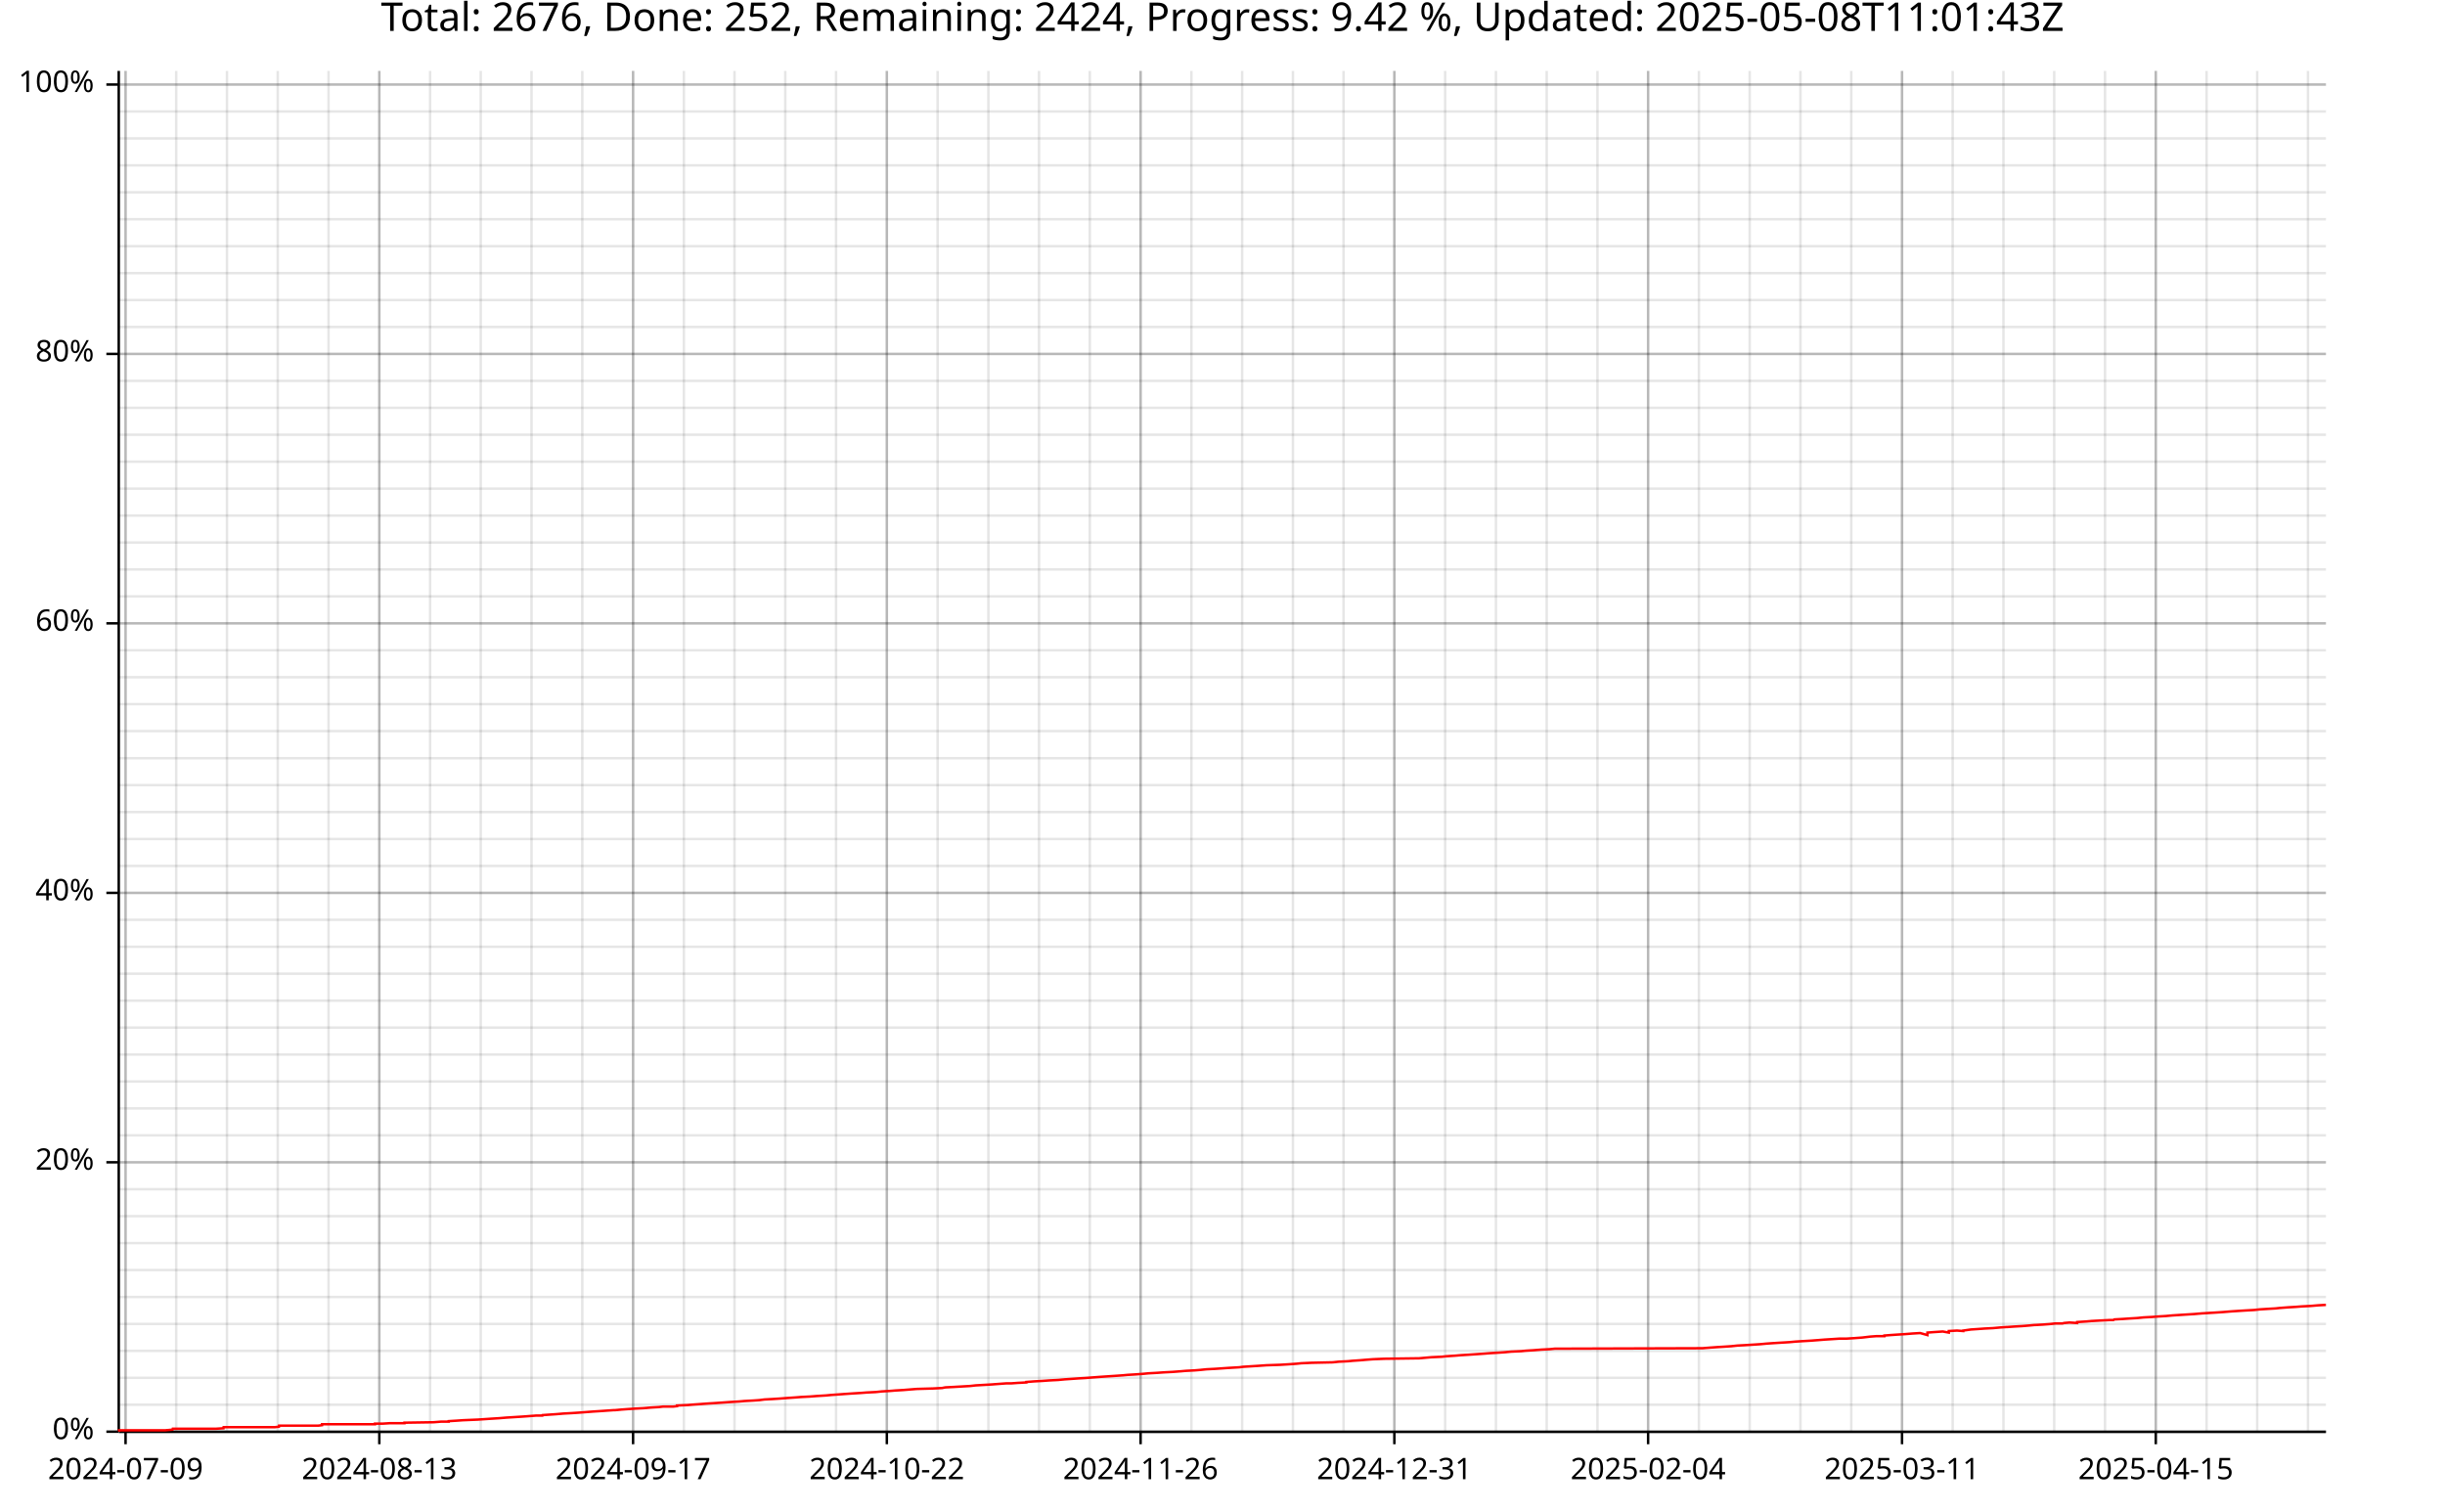
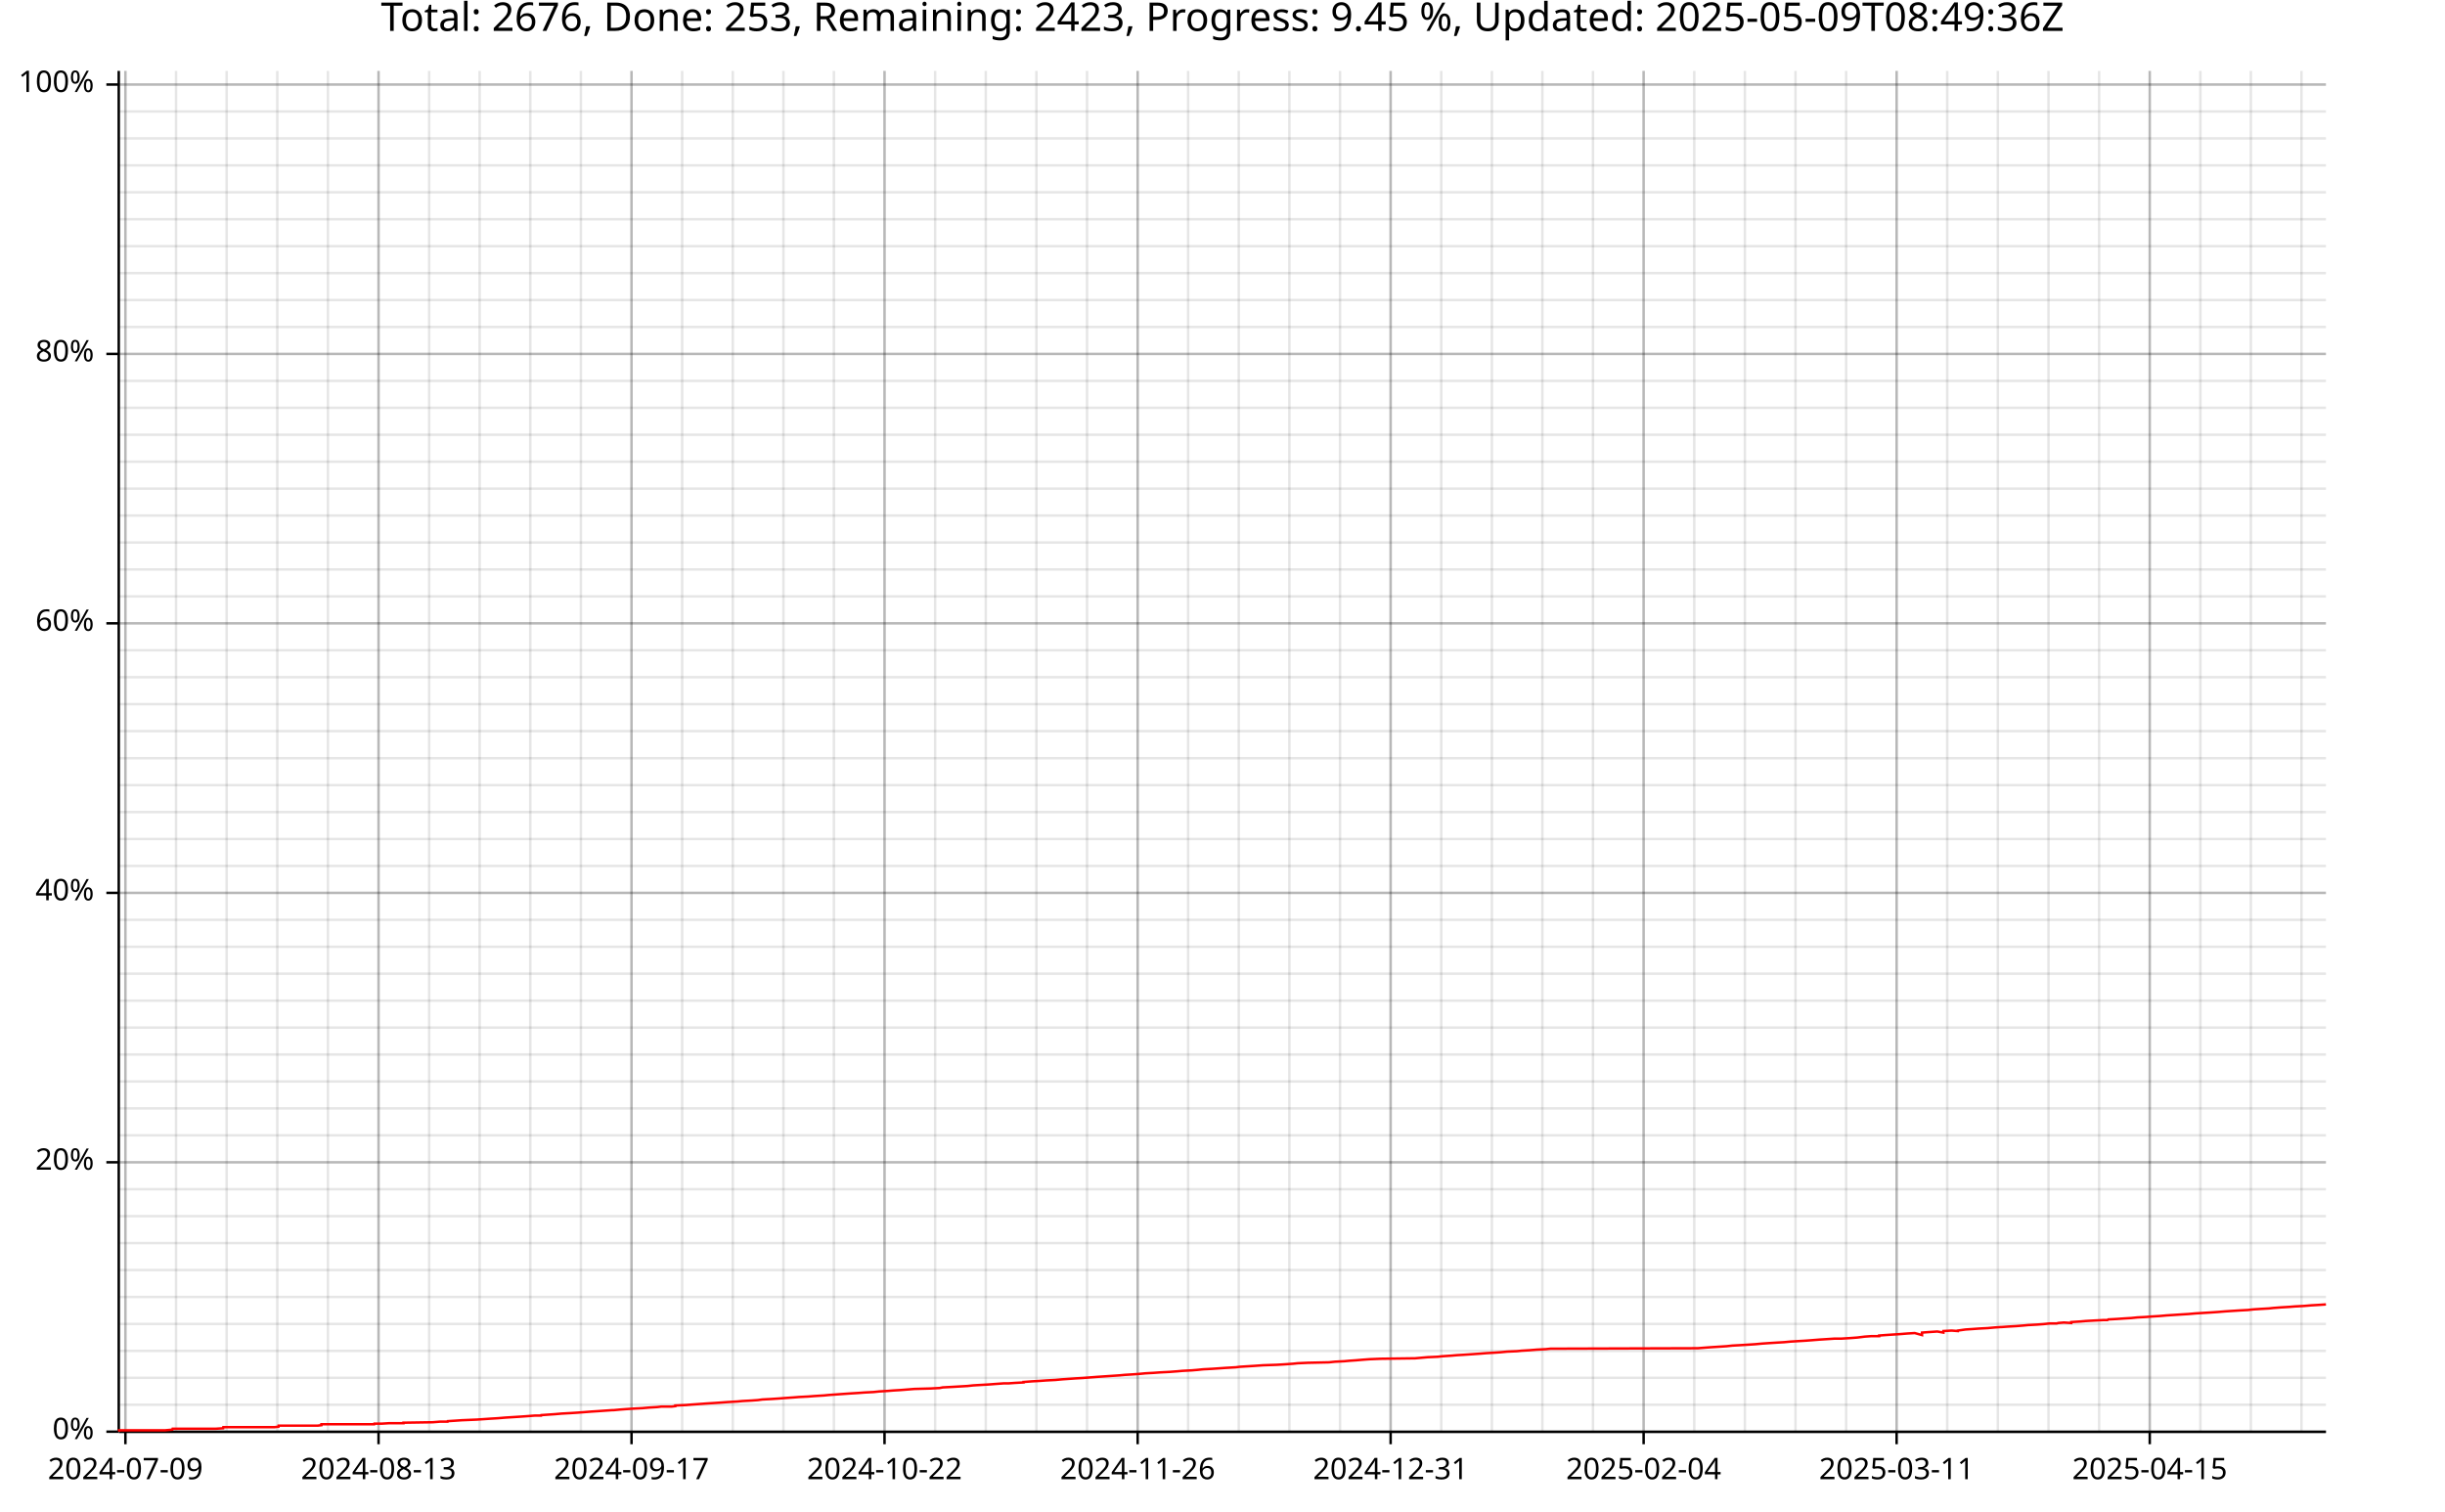
<svg xmlns="http://www.w3.org/2000/svg" width="987" height="610" viewBox="0 0 15792 9760">
  <text x="7896" y="5" dy="0.76em" text-anchor="middle" font-family="sans-serif" font-size="256" opacity="1" fill="#000000">
- Total: 2676, Done: 252, Remaining: 2424, Progress: 9.42 %, Updated: 2025-05-08T11:01:43Z
+ Total: 2676, Done: 253, Remaining: 2423, Progress: 9.45 %, Updated: 2025-05-09T08:49:36Z
</text>
-   <line opacity="0.1" stroke="#000000" stroke-width="16" x1="811" y1="9247" x2="811" y2="458" />
-   <line opacity="0.1" stroke="#000000" stroke-width="16" x1="1138" y1="9247" x2="1138" y2="458" />
-   <line opacity="0.1" stroke="#000000" stroke-width="16" x1="1466" y1="9247" x2="1466" y2="458" />
-   <line opacity="0.1" stroke="#000000" stroke-width="16" x1="1794" y1="9247" x2="1794" y2="458" />
-   <line opacity="0.1" stroke="#000000" stroke-width="16" x1="2122" y1="9247" x2="2122" y2="458" />
-   <line opacity="0.1" stroke="#000000" stroke-width="16" x1="2450" y1="9247" x2="2450" y2="458" />
-   <line opacity="0.1" stroke="#000000" stroke-width="16" x1="2778" y1="9247" x2="2778" y2="458" />
-   <line opacity="0.1" stroke="#000000" stroke-width="16" x1="3105" y1="9247" x2="3105" y2="458" />
-   <line opacity="0.1" stroke="#000000" stroke-width="16" x1="3433" y1="9247" x2="3433" y2="458" />
-   <line opacity="0.1" stroke="#000000" stroke-width="16" x1="3761" y1="9247" x2="3761" y2="458" />
-   <line opacity="0.1" stroke="#000000" stroke-width="16" x1="4089" y1="9247" x2="4089" y2="458" />
-   <line opacity="0.1" stroke="#000000" stroke-width="16" x1="4417" y1="9247" x2="4417" y2="458" />
-   <line opacity="0.1" stroke="#000000" stroke-width="16" x1="4744" y1="9247" x2="4744" y2="458" />
-   <line opacity="0.1" stroke="#000000" stroke-width="16" x1="5072" y1="9247" x2="5072" y2="458" />
-   <line opacity="0.1" stroke="#000000" stroke-width="16" x1="5400" y1="9247" x2="5400" y2="458" />
-   <line opacity="0.1" stroke="#000000" stroke-width="16" x1="5728" y1="9247" x2="5728" y2="458" />
-   <line opacity="0.1" stroke="#000000" stroke-width="16" x1="6056" y1="9247" x2="6056" y2="458" />
-   <line opacity="0.1" stroke="#000000" stroke-width="16" x1="6384" y1="9247" x2="6384" y2="458" />
-   <line opacity="0.1" stroke="#000000" stroke-width="16" x1="6711" y1="9247" x2="6711" y2="458" />
-   <line opacity="0.1" stroke="#000000" stroke-width="16" x1="7039" y1="9247" x2="7039" y2="458" />
-   <line opacity="0.1" stroke="#000000" stroke-width="16" x1="7367" y1="9247" x2="7367" y2="458" />
-   <line opacity="0.1" stroke="#000000" stroke-width="16" x1="7695" y1="9247" x2="7695" y2="458" />
-   <line opacity="0.1" stroke="#000000" stroke-width="16" x1="8023" y1="9247" x2="8023" y2="458" />
-   <line opacity="0.1" stroke="#000000" stroke-width="16" x1="8351" y1="9247" x2="8351" y2="458" />
-   <line opacity="0.1" stroke="#000000" stroke-width="16" x1="8678" y1="9247" x2="8678" y2="458" />
-   <line opacity="0.1" stroke="#000000" stroke-width="16" x1="9006" y1="9247" x2="9006" y2="458" />
-   <line opacity="0.1" stroke="#000000" stroke-width="16" x1="9334" y1="9247" x2="9334" y2="458" />
-   <line opacity="0.1" stroke="#000000" stroke-width="16" x1="9662" y1="9247" x2="9662" y2="458" />
-   <line opacity="0.1" stroke="#000000" stroke-width="16" x1="9990" y1="9247" x2="9990" y2="458" />
-   <line opacity="0.1" stroke="#000000" stroke-width="16" x1="10318" y1="9247" x2="10318" y2="458" />
-   <line opacity="0.1" stroke="#000000" stroke-width="16" x1="10645" y1="9247" x2="10645" y2="458" />
-   <line opacity="0.1" stroke="#000000" stroke-width="16" x1="10973" y1="9247" x2="10973" y2="458" />
-   <line opacity="0.1" stroke="#000000" stroke-width="16" x1="11301" y1="9247" x2="11301" y2="458" />
-   <line opacity="0.1" stroke="#000000" stroke-width="16" x1="11629" y1="9247" x2="11629" y2="458" />
-   <line opacity="0.1" stroke="#000000" stroke-width="16" x1="11957" y1="9247" x2="11957" y2="458" />
-   <line opacity="0.1" stroke="#000000" stroke-width="16" x1="12285" y1="9247" x2="12285" y2="458" />
-   <line opacity="0.1" stroke="#000000" stroke-width="16" x1="12612" y1="9247" x2="12612" y2="458" />
-   <line opacity="0.1" stroke="#000000" stroke-width="16" x1="12940" y1="9247" x2="12940" y2="458" />
-   <line opacity="0.1" stroke="#000000" stroke-width="16" x1="13268" y1="9247" x2="13268" y2="458" />
-   <line opacity="0.1" stroke="#000000" stroke-width="16" x1="13596" y1="9247" x2="13596" y2="458" />
-   <line opacity="0.1" stroke="#000000" stroke-width="16" x1="13924" y1="9247" x2="13924" y2="458" />
-   <line opacity="0.1" stroke="#000000" stroke-width="16" x1="14252" y1="9247" x2="14252" y2="458" />
-   <line opacity="0.1" stroke="#000000" stroke-width="16" x1="14579" y1="9247" x2="14579" y2="458" />
-   <line opacity="0.1" stroke="#000000" stroke-width="16" x1="14907" y1="9247" x2="14907" y2="458" />
+   <line opacity="0.1" stroke="#000000" stroke-width="16" x1="810" y1="9247" x2="810" y2="458" />
+   <line opacity="0.1" stroke="#000000" stroke-width="16" x1="1137" y1="9247" x2="1137" y2="458" />
+   <line opacity="0.1" stroke="#000000" stroke-width="16" x1="1464" y1="9247" x2="1464" y2="458" />
+   <line opacity="0.1" stroke="#000000" stroke-width="16" x1="1791" y1="9247" x2="1791" y2="458" />
+   <line opacity="0.1" stroke="#000000" stroke-width="16" x1="2118" y1="9247" x2="2118" y2="458" />
+   <line opacity="0.1" stroke="#000000" stroke-width="16" x1="2445" y1="9247" x2="2445" y2="458" />
+   <line opacity="0.1" stroke="#000000" stroke-width="16" x1="2772" y1="9247" x2="2772" y2="458" />
+   <line opacity="0.1" stroke="#000000" stroke-width="16" x1="3098" y1="9247" x2="3098" y2="458" />
+   <line opacity="0.1" stroke="#000000" stroke-width="16" x1="3425" y1="9247" x2="3425" y2="458" />
+   <line opacity="0.1" stroke="#000000" stroke-width="16" x1="3752" y1="9247" x2="3752" y2="458" />
+   <line opacity="0.1" stroke="#000000" stroke-width="16" x1="4079" y1="9247" x2="4079" y2="458" />
+   <line opacity="0.1" stroke="#000000" stroke-width="16" x1="4406" y1="9247" x2="4406" y2="458" />
+   <line opacity="0.1" stroke="#000000" stroke-width="16" x1="4733" y1="9247" x2="4733" y2="458" />
+   <line opacity="0.1" stroke="#000000" stroke-width="16" x1="5060" y1="9247" x2="5060" y2="458" />
+   <line opacity="0.1" stroke="#000000" stroke-width="16" x1="5386" y1="9247" x2="5386" y2="458" />
+   <line opacity="0.1" stroke="#000000" stroke-width="16" x1="5713" y1="9247" x2="5713" y2="458" />
+   <line opacity="0.1" stroke="#000000" stroke-width="16" x1="6040" y1="9247" x2="6040" y2="458" />
+   <line opacity="0.1" stroke="#000000" stroke-width="16" x1="6367" y1="9247" x2="6367" y2="458" />
+   <line opacity="0.1" stroke="#000000" stroke-width="16" x1="6694" y1="9247" x2="6694" y2="458" />
+   <line opacity="0.1" stroke="#000000" stroke-width="16" x1="7021" y1="9247" x2="7021" y2="458" />
+   <line opacity="0.1" stroke="#000000" stroke-width="16" x1="7348" y1="9247" x2="7348" y2="458" />
+   <line opacity="0.1" stroke="#000000" stroke-width="16" x1="7674" y1="9247" x2="7674" y2="458" />
+   <line opacity="0.1" stroke="#000000" stroke-width="16" x1="8001" y1="9247" x2="8001" y2="458" />
+   <line opacity="0.1" stroke="#000000" stroke-width="16" x1="8328" y1="9247" x2="8328" y2="458" />
+   <line opacity="0.1" stroke="#000000" stroke-width="16" x1="8655" y1="9247" x2="8655" y2="458" />
+   <line opacity="0.1" stroke="#000000" stroke-width="16" x1="8982" y1="9247" x2="8982" y2="458" />
+   <line opacity="0.1" stroke="#000000" stroke-width="16" x1="9309" y1="9247" x2="9309" y2="458" />
+   <line opacity="0.1" stroke="#000000" stroke-width="16" x1="9636" y1="9247" x2="9636" y2="458" />
+   <line opacity="0.1" stroke="#000000" stroke-width="16" x1="9962" y1="9247" x2="9962" y2="458" />
+   <line opacity="0.1" stroke="#000000" stroke-width="16" x1="10289" y1="9247" x2="10289" y2="458" />
+   <line opacity="0.1" stroke="#000000" stroke-width="16" x1="10616" y1="9247" x2="10616" y2="458" />
+   <line opacity="0.1" stroke="#000000" stroke-width="16" x1="10943" y1="9247" x2="10943" y2="458" />
+   <line opacity="0.1" stroke="#000000" stroke-width="16" x1="11270" y1="9247" x2="11270" y2="458" />
+   <line opacity="0.1" stroke="#000000" stroke-width="16" x1="11597" y1="9247" x2="11597" y2="458" />
+   <line opacity="0.1" stroke="#000000" stroke-width="16" x1="11924" y1="9247" x2="11924" y2="458" />
+   <line opacity="0.1" stroke="#000000" stroke-width="16" x1="12250" y1="9247" x2="12250" y2="458" />
+   <line opacity="0.1" stroke="#000000" stroke-width="16" x1="12577" y1="9247" x2="12577" y2="458" />
+   <line opacity="0.1" stroke="#000000" stroke-width="16" x1="12904" y1="9247" x2="12904" y2="458" />
+   <line opacity="0.1" stroke="#000000" stroke-width="16" x1="13231" y1="9247" x2="13231" y2="458" />
+   <line opacity="0.1" stroke="#000000" stroke-width="16" x1="13558" y1="9247" x2="13558" y2="458" />
+   <line opacity="0.1" stroke="#000000" stroke-width="16" x1="13885" y1="9247" x2="13885" y2="458" />
+   <line opacity="0.1" stroke="#000000" stroke-width="16" x1="14212" y1="9247" x2="14212" y2="458" />
+   <line opacity="0.1" stroke="#000000" stroke-width="16" x1="14538" y1="9247" x2="14538" y2="458" />
+   <line opacity="0.1" stroke="#000000" stroke-width="16" x1="14865" y1="9247" x2="14865" y2="458" />
  <line opacity="0.1" stroke="#000000" stroke-width="16" x1="768" y1="9247" x2="15023" y2="9247" />
  <line opacity="0.1" stroke="#000000" stroke-width="16" x1="768" y1="9073" x2="15023" y2="9073" />
  <line opacity="0.1" stroke="#000000" stroke-width="16" x1="768" y1="8899" x2="15023" y2="8899" />
  <line opacity="0.1" stroke="#000000" stroke-width="16" x1="768" y1="8725" x2="15023" y2="8725" />
  <line opacity="0.1" stroke="#000000" stroke-width="16" x1="768" y1="8551" x2="15023" y2="8551" />
  <line opacity="0.1" stroke="#000000" stroke-width="16" x1="768" y1="8377" x2="15023" y2="8377" />
  <line opacity="0.1" stroke="#000000" stroke-width="16" x1="768" y1="8203" x2="15023" y2="8203" />
  <line opacity="0.1" stroke="#000000" stroke-width="16" x1="768" y1="8029" x2="15023" y2="8029" />
  <line opacity="0.1" stroke="#000000" stroke-width="16" x1="768" y1="7855" x2="15023" y2="7855" />
  <line opacity="0.1" stroke="#000000" stroke-width="16" x1="768" y1="7681" x2="15023" y2="7681" />
  <line opacity="0.1" stroke="#000000" stroke-width="16" x1="768" y1="7507" x2="15023" y2="7507" />
  <line opacity="0.1" stroke="#000000" stroke-width="16" x1="768" y1="7333" x2="15023" y2="7333" />
  <line opacity="0.1" stroke="#000000" stroke-width="16" x1="768" y1="7159" x2="15023" y2="7159" />
  <line opacity="0.1" stroke="#000000" stroke-width="16" x1="768" y1="6985" x2="15023" y2="6985" />
  <line opacity="0.1" stroke="#000000" stroke-width="16" x1="768" y1="6811" x2="15023" y2="6811" />
  <line opacity="0.1" stroke="#000000" stroke-width="16" x1="768" y1="6637" x2="15023" y2="6637" />
  <line opacity="0.1" stroke="#000000" stroke-width="16" x1="768" y1="6463" x2="15023" y2="6463" />
  <line opacity="0.1" stroke="#000000" stroke-width="16" x1="768" y1="6289" x2="15023" y2="6289" />
  <line opacity="0.1" stroke="#000000" stroke-width="16" x1="768" y1="6115" x2="15023" y2="6115" />
  <line opacity="0.1" stroke="#000000" stroke-width="16" x1="768" y1="5941" x2="15023" y2="5941" />
  <line opacity="0.1" stroke="#000000" stroke-width="16" x1="768" y1="5767" x2="15023" y2="5767" />
  <line opacity="0.1" stroke="#000000" stroke-width="16" x1="768" y1="5593" x2="15023" y2="5593" />
  <line opacity="0.1" stroke="#000000" stroke-width="16" x1="768" y1="5419" x2="15023" y2="5419" />
  <line opacity="0.1" stroke="#000000" stroke-width="16" x1="768" y1="5245" x2="15023" y2="5245" />
  <line opacity="0.1" stroke="#000000" stroke-width="16" x1="768" y1="5071" x2="15023" y2="5071" />
  <line opacity="0.1" stroke="#000000" stroke-width="16" x1="768" y1="4897" x2="15023" y2="4897" />
  <line opacity="0.1" stroke="#000000" stroke-width="16" x1="768" y1="4722" x2="15023" y2="4722" />
  <line opacity="0.1" stroke="#000000" stroke-width="16" x1="768" y1="4548" x2="15023" y2="4548" />
  <line opacity="0.1" stroke="#000000" stroke-width="16" x1="768" y1="4374" x2="15023" y2="4374" />
  <line opacity="0.1" stroke="#000000" stroke-width="16" x1="768" y1="4200" x2="15023" y2="4200" />
  <line opacity="0.1" stroke="#000000" stroke-width="16" x1="768" y1="4026" x2="15023" y2="4026" />
  <line opacity="0.1" stroke="#000000" stroke-width="16" x1="768" y1="3852" x2="15023" y2="3852" />
  <line opacity="0.1" stroke="#000000" stroke-width="16" x1="768" y1="3678" x2="15023" y2="3678" />
  <line opacity="0.1" stroke="#000000" stroke-width="16" x1="768" y1="3504" x2="15023" y2="3504" />
  <line opacity="0.1" stroke="#000000" stroke-width="16" x1="768" y1="3330" x2="15023" y2="3330" />
  <line opacity="0.1" stroke="#000000" stroke-width="16" x1="768" y1="3156" x2="15023" y2="3156" />
  <line opacity="0.1" stroke="#000000" stroke-width="16" x1="768" y1="2982" x2="15023" y2="2982" />
  <line opacity="0.1" stroke="#000000" stroke-width="16" x1="768" y1="2808" x2="15023" y2="2808" />
  <line opacity="0.1" stroke="#000000" stroke-width="16" x1="768" y1="2634" x2="15023" y2="2634" />
  <line opacity="0.1" stroke="#000000" stroke-width="16" x1="768" y1="2460" x2="15023" y2="2460" />
  <line opacity="0.1" stroke="#000000" stroke-width="16" x1="768" y1="2286" x2="15023" y2="2286" />
  <line opacity="0.1" stroke="#000000" stroke-width="16" x1="768" y1="2112" x2="15023" y2="2112" />
  <line opacity="0.1" stroke="#000000" stroke-width="16" x1="768" y1="1938" x2="15023" y2="1938" />
  <line opacity="0.1" stroke="#000000" stroke-width="16" x1="768" y1="1764" x2="15023" y2="1764" />
  <line opacity="0.1" stroke="#000000" stroke-width="16" x1="768" y1="1590" x2="15023" y2="1590" />
  <line opacity="0.1" stroke="#000000" stroke-width="16" x1="768" y1="1416" x2="15023" y2="1416" />
  <line opacity="0.1" stroke="#000000" stroke-width="16" x1="768" y1="1242" x2="15023" y2="1242" />
  <line opacity="0.1" stroke="#000000" stroke-width="16" x1="768" y1="1068" x2="15023" y2="1068" />
  <line opacity="0.1" stroke="#000000" stroke-width="16" x1="768" y1="894" x2="15023" y2="894" />
  <line opacity="0.1" stroke="#000000" stroke-width="16" x1="768" y1="720" x2="15023" y2="720" />
  <line opacity="0.1" stroke="#000000" stroke-width="16" x1="768" y1="546" x2="15023" y2="546" />
-   <line opacity="0.2" stroke="#000000" stroke-width="16" x1="811" y1="9247" x2="811" y2="458" />
-   <line opacity="0.2" stroke="#000000" stroke-width="16" x1="2450" y1="9247" x2="2450" y2="458" />
-   <line opacity="0.2" stroke="#000000" stroke-width="16" x1="4089" y1="9247" x2="4089" y2="458" />
-   <line opacity="0.2" stroke="#000000" stroke-width="16" x1="5728" y1="9247" x2="5728" y2="458" />
-   <line opacity="0.2" stroke="#000000" stroke-width="16" x1="7367" y1="9247" x2="7367" y2="458" />
-   <line opacity="0.2" stroke="#000000" stroke-width="16" x1="9006" y1="9247" x2="9006" y2="458" />
-   <line opacity="0.2" stroke="#000000" stroke-width="16" x1="10645" y1="9247" x2="10645" y2="458" />
-   <line opacity="0.2" stroke="#000000" stroke-width="16" x1="12285" y1="9247" x2="12285" y2="458" />
-   <line opacity="0.2" stroke="#000000" stroke-width="16" x1="13924" y1="9247" x2="13924" y2="458" />
+   <line opacity="0.2" stroke="#000000" stroke-width="16" x1="810" y1="9247" x2="810" y2="458" />
+   <line opacity="0.2" stroke="#000000" stroke-width="16" x1="2445" y1="9247" x2="2445" y2="458" />
+   <line opacity="0.2" stroke="#000000" stroke-width="16" x1="4079" y1="9247" x2="4079" y2="458" />
+   <line opacity="0.2" stroke="#000000" stroke-width="16" x1="5713" y1="9247" x2="5713" y2="458" />
+   <line opacity="0.2" stroke="#000000" stroke-width="16" x1="7348" y1="9247" x2="7348" y2="458" />
+   <line opacity="0.2" stroke="#000000" stroke-width="16" x1="8982" y1="9247" x2="8982" y2="458" />
+   <line opacity="0.2" stroke="#000000" stroke-width="16" x1="10616" y1="9247" x2="10616" y2="458" />
+   <line opacity="0.2" stroke="#000000" stroke-width="16" x1="12250" y1="9247" x2="12250" y2="458" />
+   <line opacity="0.2" stroke="#000000" stroke-width="16" x1="13885" y1="9247" x2="13885" y2="458" />
  <line opacity="0.2" stroke="#000000" stroke-width="16" x1="768" y1="9247" x2="15023" y2="9247" />
  <line opacity="0.2" stroke="#000000" stroke-width="16" x1="768" y1="7507" x2="15023" y2="7507" />
  <line opacity="0.2" stroke="#000000" stroke-width="16" x1="768" y1="5767" x2="15023" y2="5767" />
  <line opacity="0.2" stroke="#000000" stroke-width="16" x1="768" y1="4026" x2="15023" y2="4026" />
  <line opacity="0.2" stroke="#000000" stroke-width="16" x1="768" y1="2286" x2="15023" y2="2286" />
  <line opacity="0.2" stroke="#000000" stroke-width="16" x1="768" y1="546" x2="15023" y2="546" />
  <polyline fill="none" opacity="1" stroke="#000000" stroke-width="16" points="767,458 767,9247 " />
  <text x="608" y="9247" dy="0.5ex" text-anchor="end" font-family="sans-serif" font-size="192" opacity="1" fill="#000000">
0%
</text>
  <polyline fill="none" opacity="1" stroke="#000000" stroke-width="16" points="687,9247 767,9247 " />
  <text x="608" y="7507" dy="0.5ex" text-anchor="end" font-family="sans-serif" font-size="192" opacity="1" fill="#000000">
20%
</text>
  <polyline fill="none" opacity="1" stroke="#000000" stroke-width="16" points="687,7507 767,7507 " />
  <text x="608" y="5767" dy="0.5ex" text-anchor="end" font-family="sans-serif" font-size="192" opacity="1" fill="#000000">
40%
</text>
  <polyline fill="none" opacity="1" stroke="#000000" stroke-width="16" points="687,5767 767,5767 " />
  <text x="608" y="4026" dy="0.5ex" text-anchor="end" font-family="sans-serif" font-size="192" opacity="1" fill="#000000">
60%
</text>
  <polyline fill="none" opacity="1" stroke="#000000" stroke-width="16" points="687,4026 767,4026 " />
  <text x="608" y="2286" dy="0.5ex" text-anchor="end" font-family="sans-serif" font-size="192" opacity="1" fill="#000000">
80%
</text>
  <polyline fill="none" opacity="1" stroke="#000000" stroke-width="16" points="687,2286 767,2286 " />
  <text x="608" y="546" dy="0.5ex" text-anchor="end" font-family="sans-serif" font-size="192" opacity="1" fill="#000000">
100%
</text>
  <polyline fill="none" opacity="1" stroke="#000000" stroke-width="16" points="687,546 767,546 " />
  <polyline fill="none" opacity="1" stroke="#000000" stroke-width="16" points="768,9248 15023,9248 " />
-   <text x="811" y="9408" dy="0.76em" text-anchor="middle" font-family="sans-serif" font-size="192" opacity="1" fill="#000000">
+   <text x="810" y="9408" dy="0.76em" text-anchor="middle" font-family="sans-serif" font-size="192" opacity="1" fill="#000000">
2024-07-09
</text>
-   <polyline fill="none" opacity="1" stroke="#000000" stroke-width="16" points="811,9248 811,9328 " />
-   <text x="2450" y="9408" dy="0.76em" text-anchor="middle" font-family="sans-serif" font-size="192" opacity="1" fill="#000000">
+   <polyline fill="none" opacity="1" stroke="#000000" stroke-width="16" points="810,9248 810,9328 " />
+   <text x="2445" y="9408" dy="0.76em" text-anchor="middle" font-family="sans-serif" font-size="192" opacity="1" fill="#000000">
2024-08-13
</text>
-   <polyline fill="none" opacity="1" stroke="#000000" stroke-width="16" points="2450,9248 2450,9328 " />
-   <text x="4089" y="9408" dy="0.76em" text-anchor="middle" font-family="sans-serif" font-size="192" opacity="1" fill="#000000">
+   <polyline fill="none" opacity="1" stroke="#000000" stroke-width="16" points="2445,9248 2445,9328 " />
+   <text x="4079" y="9408" dy="0.76em" text-anchor="middle" font-family="sans-serif" font-size="192" opacity="1" fill="#000000">
2024-09-17
</text>
-   <polyline fill="none" opacity="1" stroke="#000000" stroke-width="16" points="4089,9248 4089,9328 " />
-   <text x="5728" y="9408" dy="0.76em" text-anchor="middle" font-family="sans-serif" font-size="192" opacity="1" fill="#000000">
+   <polyline fill="none" opacity="1" stroke="#000000" stroke-width="16" points="4079,9248 4079,9328 " />
+   <text x="5713" y="9408" dy="0.76em" text-anchor="middle" font-family="sans-serif" font-size="192" opacity="1" fill="#000000">
2024-10-22
</text>
-   <polyline fill="none" opacity="1" stroke="#000000" stroke-width="16" points="5728,9248 5728,9328 " />
-   <text x="7367" y="9408" dy="0.76em" text-anchor="middle" font-family="sans-serif" font-size="192" opacity="1" fill="#000000">
+   <polyline fill="none" opacity="1" stroke="#000000" stroke-width="16" points="5713,9248 5713,9328 " />
+   <text x="7348" y="9408" dy="0.76em" text-anchor="middle" font-family="sans-serif" font-size="192" opacity="1" fill="#000000">
2024-11-26
</text>
-   <polyline fill="none" opacity="1" stroke="#000000" stroke-width="16" points="7367,9248 7367,9328 " />
-   <text x="9006" y="9408" dy="0.76em" text-anchor="middle" font-family="sans-serif" font-size="192" opacity="1" fill="#000000">
+   <polyline fill="none" opacity="1" stroke="#000000" stroke-width="16" points="7348,9248 7348,9328 " />
+   <text x="8982" y="9408" dy="0.76em" text-anchor="middle" font-family="sans-serif" font-size="192" opacity="1" fill="#000000">
2024-12-31
</text>
-   <polyline fill="none" opacity="1" stroke="#000000" stroke-width="16" points="9006,9248 9006,9328 " />
-   <text x="10645" y="9408" dy="0.76em" text-anchor="middle" font-family="sans-serif" font-size="192" opacity="1" fill="#000000">
+   <polyline fill="none" opacity="1" stroke="#000000" stroke-width="16" points="8982,9248 8982,9328 " />
+   <text x="10616" y="9408" dy="0.76em" text-anchor="middle" font-family="sans-serif" font-size="192" opacity="1" fill="#000000">
2025-02-04
</text>
-   <polyline fill="none" opacity="1" stroke="#000000" stroke-width="16" points="10645,9248 10645,9328 " />
-   <text x="12285" y="9408" dy="0.76em" text-anchor="middle" font-family="sans-serif" font-size="192" opacity="1" fill="#000000">
+   <polyline fill="none" opacity="1" stroke="#000000" stroke-width="16" points="10616,9248 10616,9328 " />
+   <text x="12250" y="9408" dy="0.76em" text-anchor="middle" font-family="sans-serif" font-size="192" opacity="1" fill="#000000">
2025-03-11
</text>
-   <polyline fill="none" opacity="1" stroke="#000000" stroke-width="16" points="12285,9248 12285,9328 " />
-   <text x="13924" y="9408" dy="0.76em" text-anchor="middle" font-family="sans-serif" font-size="192" opacity="1" fill="#000000">
+   <polyline fill="none" opacity="1" stroke="#000000" stroke-width="16" points="12250,9248 12250,9328 " />
+   <text x="13885" y="9408" dy="0.76em" text-anchor="middle" font-family="sans-serif" font-size="192" opacity="1" fill="#000000">
2025-04-15
</text>
-   <polyline fill="none" opacity="1" stroke="#000000" stroke-width="16" points="13924,9248 13924,9328 " />
-   <polyline fill="none" opacity="1" stroke="#FF0000" stroke-width="16" points="768,9247 769,9244 769,9241 769,9238 833,9238 880,9238 927,9238 976,9238 1021,9238 1068,9238 1114,9234 1114,9234 1115,9231 1115,9231 1116,9228 1164,9228 1210,9228 1211,9228 1258,9228 1305,9228 1394,9228 1394,9228 1443,9225 1443,9221 1444,9218 1492,9218 1539,9218 1625,9218 1626,9218 1677,9218 1774,9218 1774,9218 1802,9215 1803,9212 1803,9212 1803,9208 1819,9208 1819,9208 1866,9208 1914,9208 1960,9208 2006,9208 2056,9208 2080,9205 2080,9202 2080,9199 2147,9199 2196,9199 2240,9199 2285,9199 2285,9199 2286,9199 2334,9199 2375,9199 2375,9199 2422,9199 2422,9195 2423,9195 2423,9195 2473,9195 2521,9192 2521,9192 2560,9192 2612,9192 2612,9189 2612,9189 2801,9186 2801,9186 2850,9182 2850,9182 2898,9182 2898,9179 2898,9179 2947,9176 2947,9176 2990,9173 2990,9173 3084,9169 3085,9169 3085,9169 3130,9166 3130,9166 3174,9163 3174,9163 3223,9160 3223,9160 3271,9156 3271,9156 3320,9153 3320,9153 3367,9150 3367,9150 3410,9147 3410,9147 3410,9147 3462,9143 3462,9143 3502,9143 3503,9143 3504,9140 3504,9140 3547,9137 3547,9137 3592,9134 3592,9134 3638,9130 3638,9130 3693,9127 3693,9127 3739,9124 3739,9124 3778,9121 3778,9121 3830,9117 3830,9117 3877,9114 3877,9114 3919,9111 3919,9111 3963,9108 3963,9108 3972,9108 4015,9104 4015,9104 4056,9101 4056,9101 4102,9098 4102,9098 4159,9095 4159,9095 4205,9091 4205,9091 4256,9088 4256,9088 4256,9088 4281,9085 4281,9085 4347,9085 4373,9082 4373,9082 4373,9078 4373,9078 4441,9075 4441,9075 4476,9072 4476,9072 4519,9069 4519,9069 4574,9065 4574,9065 4623,9062 4623,9062 4623,9062 4666,9059 4666,9059 4707,9056 4707,9056 4774,9052 4774,9052 4808,9049 4808,9049 4864,9046 4864,9046 4907,9043 4907,9043 4937,9039 4937,9039 4993,9036 4993,9036 5039,9033 5039,9033 5078,9030 5078,9030 5136,9026 5137,9026 5174,9023 5174,9023 5233,9020 5233,9020 5271,9017 5271,9017 5336,9013 5336,9013 5367,9010 5367,9010 5409,9007 5409,9007 5409,9007 5409,9007 5409,9007 5409,9007 5450,9004 5450,9004 5508,9000 5508,9000 5558,8997 5558,8997 5597,8994 5597,8994 5657,8991 5657,8991 5695,8987 5695,8987 5747,8984 5747,8984 5783,8981 5783,8981 5834,8978 5883,8974 5883,8974 5921,8971 6026,8968 6026,8968 6085,8965 6105,8961 6162,8958 6214,8955 6266,8952 6302,8948 6354,8945 6405,8942 6405,8942 6444,8939 6444,8939 6499,8935 6499,8935 6531,8935 6572,8932 6572,8932 6629,8929 6629,8929 6629,8926 6629,8926 6681,8922 6681,8922 6735,8919 6735,8919 6776,8916 6776,8916 6834,8913 6834,8913 6877,8909 6877,8909 6921,8906 6921,8906 6963,8903 6963,8903 7014,8900 7014,8900 7065,8896 7065,8896 7105,8893 7105,8893 7149,8890 7149,8890 7195,8887 7195,8887 7252,8883 7252,8883 7284,8880 7284,8880 7334,8877 7334,8877 7376,8874 7376,8874 7418,8870 7418,8870 7472,8867 7472,8867 7514,8864 7514,8864 7572,8861 7572,8861 7625,8857 7625,8857 7659,8854 7659,8854 7717,8851 7717,8851 7753,8848 7753,8848 7792,8844 7792,8844 7849,8841 7849,8841 7893,8838 7893,8838 7936,8835 7936,8835 8005,8831 8005,8831 8027,8828 8027,8828 8075,8825 8075,8825 8123,8822 8123,8822 8180,8818 8180,8818 8269,8815 8269,8815 8319,8812 8319,8812 8376,8808 8376,8808 8404,8805 8404,8805 8471,8802 8471,8802 8608,8799 8608,8799 8646,8795 8646,8795 8706,8792 8706,8792 8738,8789 8738,8789 8782,8786 8782,8786 8829,8782 8829,8782 8869,8779 8869,8779 8941,8776 8941,8776 9166,8773 9166,8773 9212,8769 9246,8766 9246,8766 9313,8763 9313,8763 9339,8760 9339,8760 9400,8756 9400,8756 9434,8753 9434,8753 9485,8750 9485,8750 9529,8747 9529,8747 9587,8743 9587,8743 9623,8740 9623,8740 9623,8740 9623,8740 9674,8737 9674,8737 9718,8734 9718,8734 9761,8730 9761,8730 9826,8727 9826,8727 9855,8724 9855,8724 9905,8721 9955,8717 9955,8717 10012,8714 10012,8714 10041,8711 10041,8711 10996,8708 10996,8708 11046,8704 11046,8704 11089,8701 11089,8701 11137,8698 11137,8698 11183,8695 11183,8695 11183,8695 11183,8695 11220,8691 11220,8691 11275,8688 11275,8688 11323,8685 11323,8685 11369,8682 11369,8682 11412,8678 11412,8678 11456,8675 11456,8675 11504,8672 11504,8672 11555,8669 11555,8669 11599,8665 11599,8665 11648,8662 11648,8662 11699,8659 11699,8659 11738,8656 11738,8656 11788,8652 11789,8652 11836,8649 11836,8649 11882,8646 11882,8646 11926,8646 11926,8646 11975,8643 11975,8643 12029,8639 12029,8639 12079,8633 12079,8633 12119,8630 12119,8630 12171,8630 12171,8630 12171,8626 12211,8623 12211,8623 12255,8620 12255,8620 12303,8617 12303,8617 12353,8613 12353,8613 12402,8610 12402,8610 12449,8623 12449,8623 12449,8607 12488,8604 12488,8604 12548,8600 12548,8600 12587,8607 12587,8607 12587,8597 12640,8594 12640,8594 12640,8594 12680,8597 12680,8594 12680,8594 12730,8587 12775,8584 12775,8584 12816,8581 12816,8581 12874,8578 12874,8578 12918,8574 12918,8574 12960,8571 12960,8571 12964,8571 12965,8571 12965,8571 13008,8568 13008,8568 13061,8565 13061,8565 13109,8561 13109,8561 13140,8558 13140,8558 13145,8558 13145,8558 13145,8558 13199,8555 13199,8555 13238,8552 13239,8552 13274,8548 13274,8548 13321,8548 13321,8548 13332,8545 13332,8545 13367,8542 13367,8542 13416,8545 13416,8545 13416,8539 13477,8535 13477,8535 13511,8532 13512,8532 13512,8532 13566,8529 13566,8529 13625,8526 13650,8526 13650,8526 13650,8526 13650,8526 13656,8522 13656,8522 13710,8519 13710,8519 13754,8516 13754,8516 13804,8513 13804,8513 13844,8509 13844,8509 13900,8506 13900,8506 13938,8503 13938,8503 13989,8500 13989,8500 14033,8496 14033,8496 14080,8493 14080,8493 14127,8490 14127,8490 14175,8487 14175,8487 14221,8483 14221,8483 14270,8480 14270,8480 14320,8477 14320,8477 14364,8474 14364,8474 14412,8470 14412,8470 14459,8467 14459,8467 14506,8464 14506,8464 14561,8461 14561,8461 14596,8457 14596,8457 14645,8454 14645,8454 14696,8451 14697,8451 14724,8448 14724,8448 14777,8444 14777,8444 14828,8441 14828,8441 14865,8438 14865,8438 14924,8435 14924,8435 14971,8431 14971,8431 15023,8428 " />
+   <polyline fill="none" opacity="1" stroke="#000000" stroke-width="16" points="13885,9248 13885,9328 " />
+   <polyline fill="none" opacity="1" stroke="#FF0000" stroke-width="16" points="768,9247 769,9244 769,9241 769,9238 833,9238 880,9238 926,9238 976,9238 1021,9238 1067,9238 1113,9234 1113,9234 1114,9231 1114,9231 1115,9228 1163,9228 1209,9228 1210,9228 1256,9228 1303,9228 1392,9228 1392,9228 1441,9225 1441,9221 1442,9218 1489,9218 1536,9218 1623,9218 1623,9218 1674,9218 1771,9218 1771,9218 1799,9215 1800,9212 1800,9212 1800,9208 1816,9208 1816,9208 1863,9208 1911,9208 1956,9208 2002,9208 2052,9208 2076,9205 2076,9202 2076,9199 2142,9199 2191,9199 2236,9199 2281,9199 2281,9199 2282,9199 2329,9199 2371,9199 2371,9199 2417,9199 2418,9195 2418,9195 2418,9195 2468,9195 2516,9192 2516,9192 2554,9192 2606,9192 2606,9189 2607,9189 2795,9186 2795,9186 2844,9182 2844,9182 2891,9182 2892,9179 2892,9179 2940,9176 2940,9176 2983,9173 2983,9173 3078,9169 3078,9169 3078,9169 3123,9166 3123,9166 3166,9163 3166,9163 3216,9160 3216,9160 3264,9156 3264,9156 3312,9153 3312,9153 3359,9150 3359,9150 3402,9147 3402,9147 3402,9147 3454,9143 3454,9143 3494,9143 3495,9143 3496,9140 3496,9140 3539,9137 3539,9137 3583,9134 3583,9134 3629,9130 3629,9130 3684,9127 3684,9127 3731,9124 3731,9124 3770,9121 3770,9121 3821,9117 3821,9117 3868,9114 3868,9114 3910,9111 3910,9111 3954,9108 3954,9108 3963,9108 4006,9104 4006,9104 4046,9101 4046,9101 4092,9098 4093,9098 4149,9095 4149,9095 4195,9091 4195,9091 4245,9088 4245,9088 4245,9088 4270,9085 4270,9085 4337,9085 4362,9082 4362,9082 4362,9078 4362,9078 4430,9075 4430,9075 4465,9072 4465,9072 4508,9069 4508,9069 4563,9065 4563,9065 4611,9062 4611,9062 4611,9062 4655,9059 4655,9059 4695,9056 4695,9056 4763,9052 4763,9052 4796,9049 4796,9049 4852,9046 4852,9046 4895,9043 4895,9043 4924,9039 4924,9039 4981,9036 4981,9036 5027,9033 5027,9033 5066,9030 5066,9030 5123,9026 5124,9026 5161,9023 5161,9023 5220,9020 5220,9020 5258,9017 5258,9017 5323,9013 5323,9013 5353,9010 5353,9010 5395,9007 5395,9007 5395,9007 5395,9007 5395,9007 5395,9007 5436,9004 5436,9004 5494,9000 5494,9000 5543,8997 5543,8997 5583,8994 5583,8994 5642,8991 5642,8991 5680,8987 5680,8987 5732,8984 5732,8984 5768,8981 5768,8981 5818,8978 5868,8974 5868,8974 5905,8971 6011,8968 6011,8968 6069,8965 6089,8961 6146,8958 6197,8955 6249,8952 6286,8948 6337,8945 6388,8942 6388,8942 6427,8939 6427,8939 6482,8935 6482,8935 6513,8935 6555,8932 6555,8932 6611,8929 6611,8929 6611,8926 6612,8926 6664,8922 6664,8922 6717,8919 6717,8919 6758,8916 6758,8916 6816,8913 6816,8913 6859,8909 6859,8909 6902,8906 6902,8906 6945,8903 6945,8903 6996,8900 6996,8900 7047,8896 7047,8896 7086,8893 7086,8893 7130,8890 7130,8890 7175,8887 7175,8887 7233,8883 7233,8883 7265,8880 7265,8880 7314,8877 7314,8877 7356,8874 7356,8874 7398,8870 7398,8870 7452,8867 7452,8867 7493,8864 7493,8864 7552,8861 7552,8861 7605,8857 7605,8857 7638,8854 7638,8854 7696,8851 7696,8851 7732,8848 7732,8848 7771,8844 7771,8844 7828,8841 7828,8841 7872,8838 7872,8838 7914,8835 7914,8835 7983,8831 7983,8831 8005,8828 8005,8828 8053,8825 8054,8825 8101,8822 8101,8822 8158,8818 8158,8818 8247,8815 8247,8815 8297,8812 8297,8812 8353,8808 8353,8808 8381,8805 8381,8805 8448,8802 8448,8802 8584,8799 8584,8799 8622,8795 8622,8795 8682,8792 8682,8792 8715,8789 8715,8789 8758,8786 8758,8786 8805,8782 8805,8782 8845,8779 8845,8779 8917,8776 8917,8776 9141,8773 9141,8773 9186,8769 9221,8766 9221,8766 9287,8763 9287,8763 9313,8760 9313,8760 9374,8756 9374,8756 9408,8753 9408,8753 9459,8750 9459,8750 9503,8747 9503,8747 9561,8743 9561,8743 9597,8740 9597,8740 9597,8740 9597,8740 9648,8737 9648,8737 9692,8734 9692,8734 9734,8730 9734,8730 9799,8727 9799,8727 9828,8724 9828,8724 9878,8721 9927,8717 9927,8717 9985,8714 9985,8714 10014,8711 10014,8711 10965,8708 10965,8708 11016,8704 11016,8704 11058,8701 11058,8701 11106,8698 11106,8698 11152,8695 11152,8695 11152,8695 11152,8695 11189,8691 11189,8691 11244,8688 11244,8688 11292,8685 11292,8685 11338,8682 11338,8682 11381,8678 11381,8678 11425,8675 11425,8675 11472,8672 11472,8672 11523,8669 11523,8669 11566,8665 11566,8665 11616,8662 11616,8662 11666,8659 11666,8659 11705,8656 11705,8656 11755,8652 11756,8652 11803,8649 11803,8649 11849,8646 11849,8646 11893,8646 11893,8646 11941,8643 11942,8643 11996,8639 11996,8639 12045,8633 12045,8633 12086,8630 12086,8630 12137,8630 12137,8630 12137,8626 12177,8623 12177,8623 12221,8620 12221,8620 12269,8617 12269,8617 12318,8613 12318,8613 12367,8610 12367,8610 12414,8623 12414,8623 12414,8607 12453,8604 12453,8604 12513,8600 12513,8600 12552,8607 12552,8607 12552,8597 12605,8594 12605,8594 12605,8594 12645,8597 12645,8594 12645,8594 12695,8587 12740,8584 12740,8584 12781,8581 12781,8581 12838,8578 12838,8578 12882,8574 12882,8574 12924,8571 12924,8571 12928,8571 12929,8571 12929,8571 12972,8568 12972,8568 13024,8565 13024,8565 13072,8561 13072,8561 13103,8558 13103,8558 13108,8558 13108,8558 13108,8558 13162,8555 13162,8555 13201,8552 13201,8552 13237,8548 13237,8548 13284,8548 13284,8548 13294,8545 13294,8545 13330,8542 13330,8542 13378,8545 13378,8545 13378,8539 13439,8535 13439,8535 13473,8532 13474,8532 13474,8532 13528,8529 13528,8529 13587,8526 13612,8526 13612,8526 13612,8526 13612,8526 13617,8522 13617,8522 13672,8519 13672,8519 13715,8516 13715,8516 13765,8513 13765,8513 13805,8509 13805,8509 13861,8506 13861,8506 13899,8503 13899,8503 13949,8500 13949,8500 13994,8496 13994,8496 14041,8493 14041,8493 14087,8490 14087,8490 14136,8487 14136,8487 14181,8483 14181,8483 14230,8480 14230,8480 14280,8477 14280,8477 14324,8474 14324,8474 14372,8470 14372,8470 14418,8467 14418,8467 14465,8464 14465,8464 14520,8461 14520,8461 14555,8457 14555,8457 14603,8454 14603,8454 14655,8451 14655,8451 14682,8448 14682,8448 14735,8444 14735,8444 14786,8441 14786,8441 14823,8438 14823,8438 14881,8435 14881,8435 14928,8431 14928,8431 14980,8428 14980,8428 15023,8425 " />
</svg>
